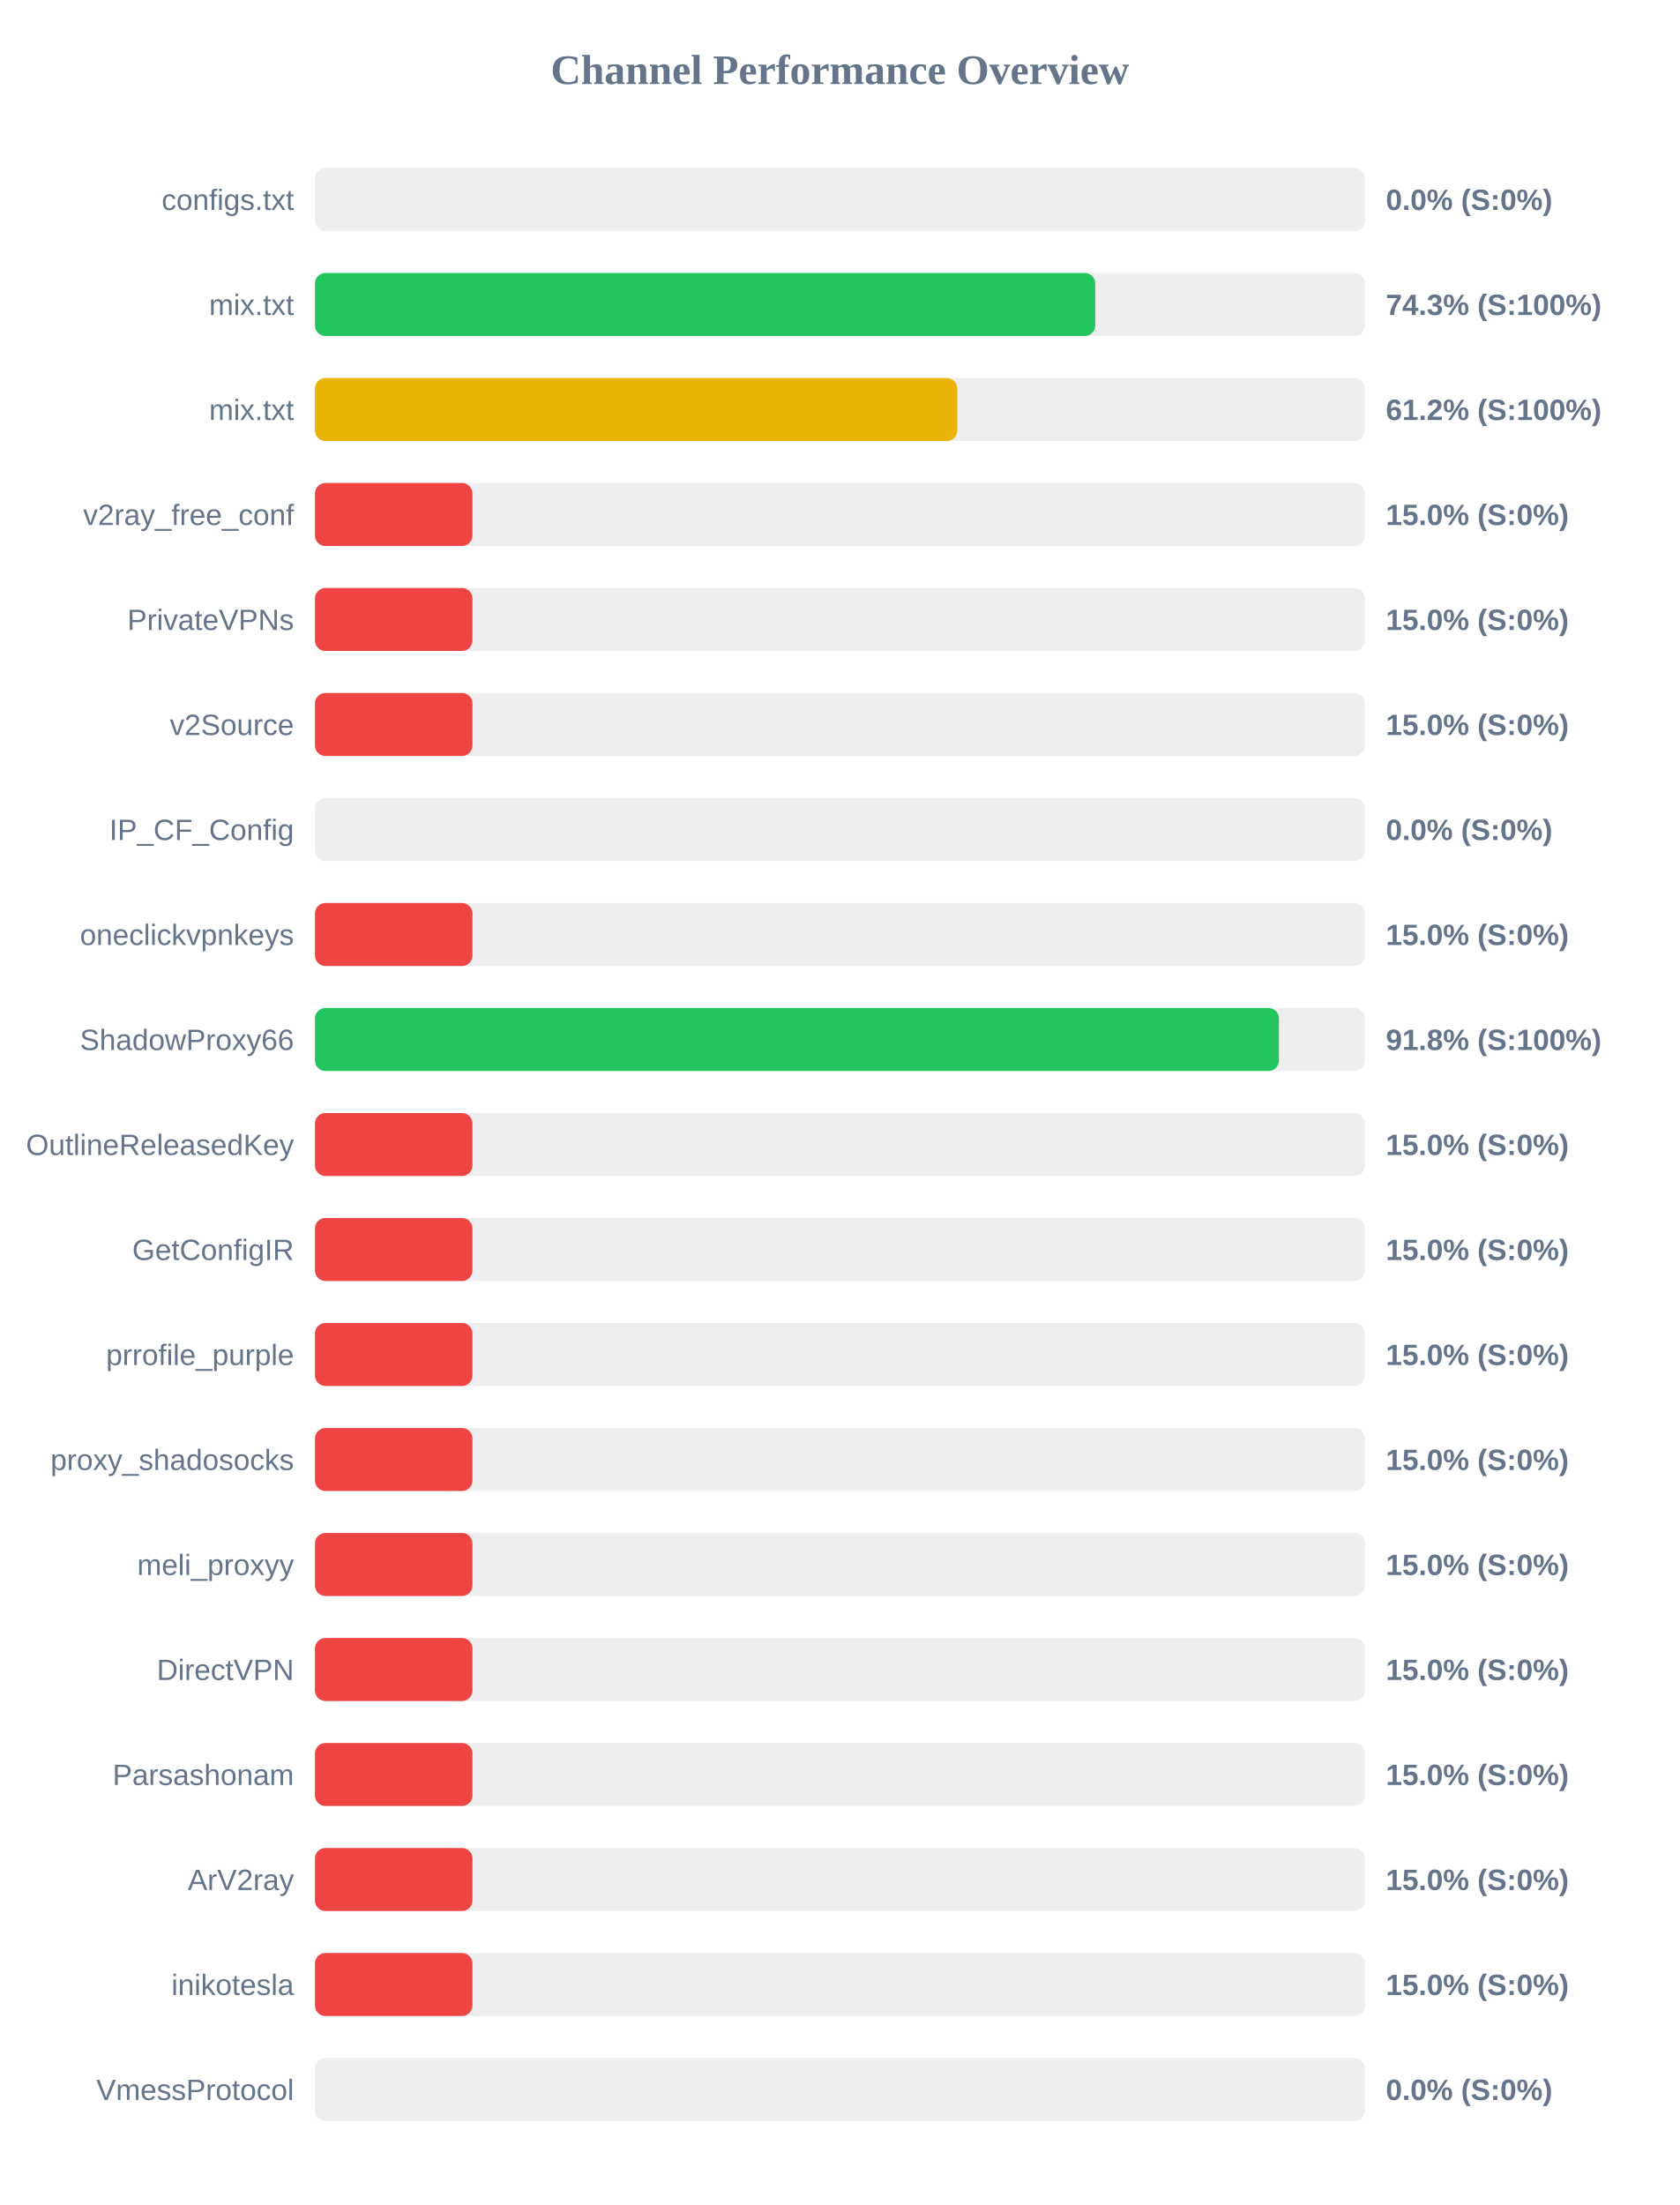
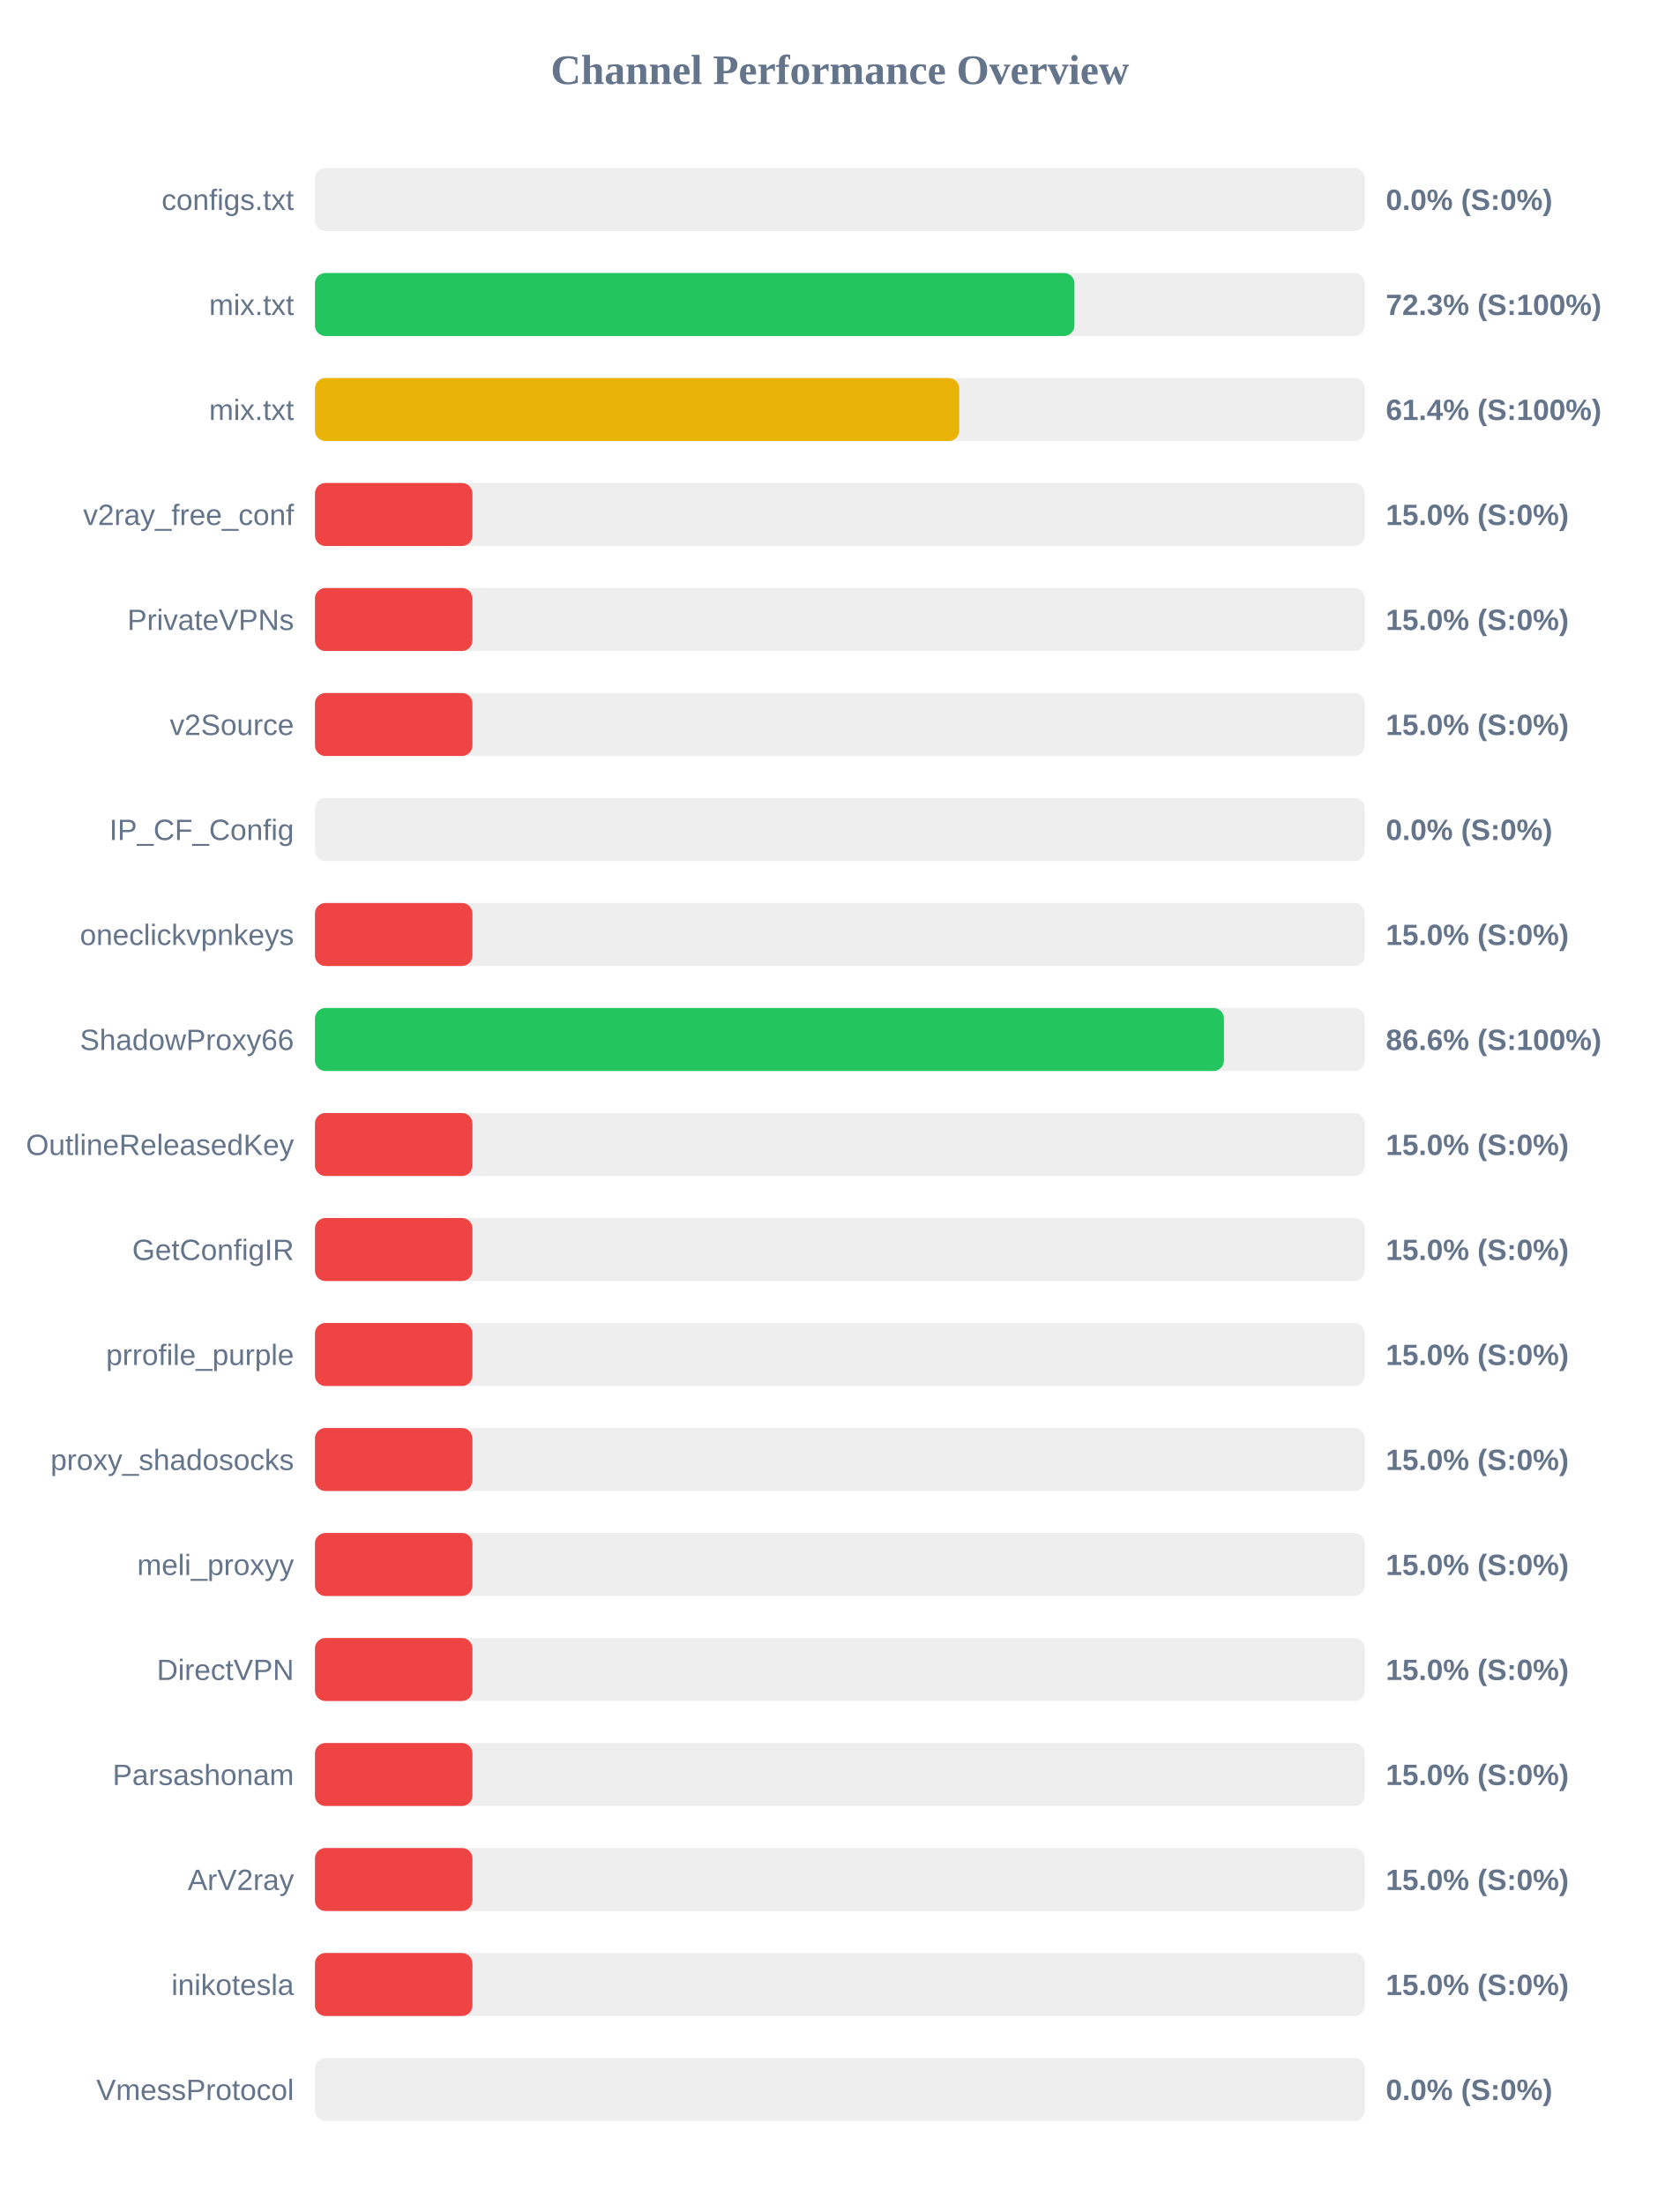
<svg xmlns="http://www.w3.org/2000/svg" width="800" height="1050" version="1.1">
  <style>
        .row { font: 14px Arial; fill: #64748b; }
        .score { font: bold 14px Arial; fill: #64748b; }
    </style>
  <text x="400" y="40" text-anchor="middle" font-size="20px" font-weight="bold" fill="#64748b">Channel Performance Overview</text>
  <rect x="150" y="80" width="500" height="30" fill="#eee" rx="5" />
  <rect x="150" y="80" width="0.0" height="30" fill="#ef4444" rx="5" />
  <text x="140" y="100" text-anchor="end" class="row">configs.txt</text>
  <text x="660" y="100" text-anchor="start" class="score">0.0% (S:0%)</text>
  <rect x="150" y="130" width="500" height="30" fill="#eee" rx="5" />
-   <rect x="150" y="130" width="371.6" height="30" fill="#22c55e" rx="5" />
+   <rect x="150" y="130" width="361.7" height="30" fill="#22c55e" rx="5" />
  <text x="140" y="150" text-anchor="end" class="row">mix.txt</text>
-   <text x="660" y="150" text-anchor="start" class="score">74.3% (S:100%)</text>
+   <text x="660" y="150" text-anchor="start" class="score">72.3% (S:100%)</text>
  <rect x="150" y="180" width="500" height="30" fill="#eee" rx="5" />
-   <rect x="150" y="180" width="305.9" height="30" fill="#eab308" rx="5" />
+   <rect x="150" y="180" width="306.85" height="30" fill="#eab308" rx="5" />
  <text x="140" y="200" text-anchor="end" class="row">mix.txt</text>
-   <text x="660" y="200" text-anchor="start" class="score">61.2% (S:100%)</text>
+   <text x="660" y="200" text-anchor="start" class="score">61.4% (S:100%)</text>
  <rect x="150" y="230" width="500" height="30" fill="#eee" rx="5" />
  <rect x="150" y="230" width="75.0" height="30" fill="#ef4444" rx="5" />
  <text x="140" y="250" text-anchor="end" class="row">v2ray_free_conf</text>
  <text x="660" y="250" text-anchor="start" class="score">15.0% (S:0%)</text>
  <rect x="150" y="280" width="500" height="30" fill="#eee" rx="5" />
  <rect x="150" y="280" width="75.0" height="30" fill="#ef4444" rx="5" />
  <text x="140" y="300" text-anchor="end" class="row">PrivateVPNs</text>
  <text x="660" y="300" text-anchor="start" class="score">15.0% (S:0%)</text>
  <rect x="150" y="330" width="500" height="30" fill="#eee" rx="5" />
  <rect x="150" y="330" width="75.0" height="30" fill="#ef4444" rx="5" />
  <text x="140" y="350" text-anchor="end" class="row">v2Source</text>
  <text x="660" y="350" text-anchor="start" class="score">15.0% (S:0%)</text>
  <rect x="150" y="380" width="500" height="30" fill="#eee" rx="5" />
  <rect x="150" y="380" width="0.0" height="30" fill="#ef4444" rx="5" />
  <text x="140" y="400" text-anchor="end" class="row">IP_CF_Config</text>
  <text x="660" y="400" text-anchor="start" class="score">0.0% (S:0%)</text>
  <rect x="150" y="430" width="500" height="30" fill="#eee" rx="5" />
  <rect x="150" y="430" width="75.0" height="30" fill="#ef4444" rx="5" />
  <text x="140" y="450" text-anchor="end" class="row">oneclickvpnkeys</text>
  <text x="660" y="450" text-anchor="start" class="score">15.0% (S:0%)</text>
  <rect x="150" y="480" width="500" height="30" fill="#eee" rx="5" />
-   <rect x="150" y="480" width="459.1" height="30" fill="#22c55e" rx="5" />
+   <rect x="150" y="480" width="432.9" height="30" fill="#22c55e" rx="5" />
  <text x="140" y="500" text-anchor="end" class="row">ShadowProxy66</text>
-   <text x="660" y="500" text-anchor="start" class="score">91.8% (S:100%)</text>
+   <text x="660" y="500" text-anchor="start" class="score">86.6% (S:100%)</text>
  <rect x="150" y="530" width="500" height="30" fill="#eee" rx="5" />
  <rect x="150" y="530" width="75.0" height="30" fill="#ef4444" rx="5" />
  <text x="140" y="550" text-anchor="end" class="row">OutlineReleasedKey</text>
  <text x="660" y="550" text-anchor="start" class="score">15.0% (S:0%)</text>
  <rect x="150" y="580" width="500" height="30" fill="#eee" rx="5" />
  <rect x="150" y="580" width="75.0" height="30" fill="#ef4444" rx="5" />
  <text x="140" y="600" text-anchor="end" class="row">GetConfigIR</text>
  <text x="660" y="600" text-anchor="start" class="score">15.0% (S:0%)</text>
  <rect x="150" y="630" width="500" height="30" fill="#eee" rx="5" />
  <rect x="150" y="630" width="75.0" height="30" fill="#ef4444" rx="5" />
  <text x="140" y="650" text-anchor="end" class="row">prrofile_purple</text>
  <text x="660" y="650" text-anchor="start" class="score">15.0% (S:0%)</text>
  <rect x="150" y="680" width="500" height="30" fill="#eee" rx="5" />
  <rect x="150" y="680" width="75.0" height="30" fill="#ef4444" rx="5" />
  <text x="140" y="700" text-anchor="end" class="row">proxy_shadosocks</text>
  <text x="660" y="700" text-anchor="start" class="score">15.0% (S:0%)</text>
  <rect x="150" y="730" width="500" height="30" fill="#eee" rx="5" />
  <rect x="150" y="730" width="75.0" height="30" fill="#ef4444" rx="5" />
  <text x="140" y="750" text-anchor="end" class="row">meli_proxyy</text>
  <text x="660" y="750" text-anchor="start" class="score">15.0% (S:0%)</text>
  <rect x="150" y="780" width="500" height="30" fill="#eee" rx="5" />
  <rect x="150" y="780" width="75.0" height="30" fill="#ef4444" rx="5" />
  <text x="140" y="800" text-anchor="end" class="row">DirectVPN</text>
  <text x="660" y="800" text-anchor="start" class="score">15.0% (S:0%)</text>
  <rect x="150" y="830" width="500" height="30" fill="#eee" rx="5" />
  <rect x="150" y="830" width="75.0" height="30" fill="#ef4444" rx="5" />
  <text x="140" y="850" text-anchor="end" class="row">Parsashonam</text>
  <text x="660" y="850" text-anchor="start" class="score">15.0% (S:0%)</text>
  <rect x="150" y="880" width="500" height="30" fill="#eee" rx="5" />
  <rect x="150" y="880" width="75.0" height="30" fill="#ef4444" rx="5" />
  <text x="140" y="900" text-anchor="end" class="row">ArV2ray</text>
  <text x="660" y="900" text-anchor="start" class="score">15.0% (S:0%)</text>
  <rect x="150" y="930" width="500" height="30" fill="#eee" rx="5" />
  <rect x="150" y="930" width="75.0" height="30" fill="#ef4444" rx="5" />
  <text x="140" y="950" text-anchor="end" class="row">inikotesla</text>
  <text x="660" y="950" text-anchor="start" class="score">15.0% (S:0%)</text>
  <rect x="150" y="980" width="500" height="30" fill="#eee" rx="5" />
  <rect x="150" y="980" width="0.0" height="30" fill="#ef4444" rx="5" />
  <text x="140" y="1000" text-anchor="end" class="row">VmessProtocol</text>
  <text x="660" y="1000" text-anchor="start" class="score">0.0% (S:0%)</text>
</svg>
